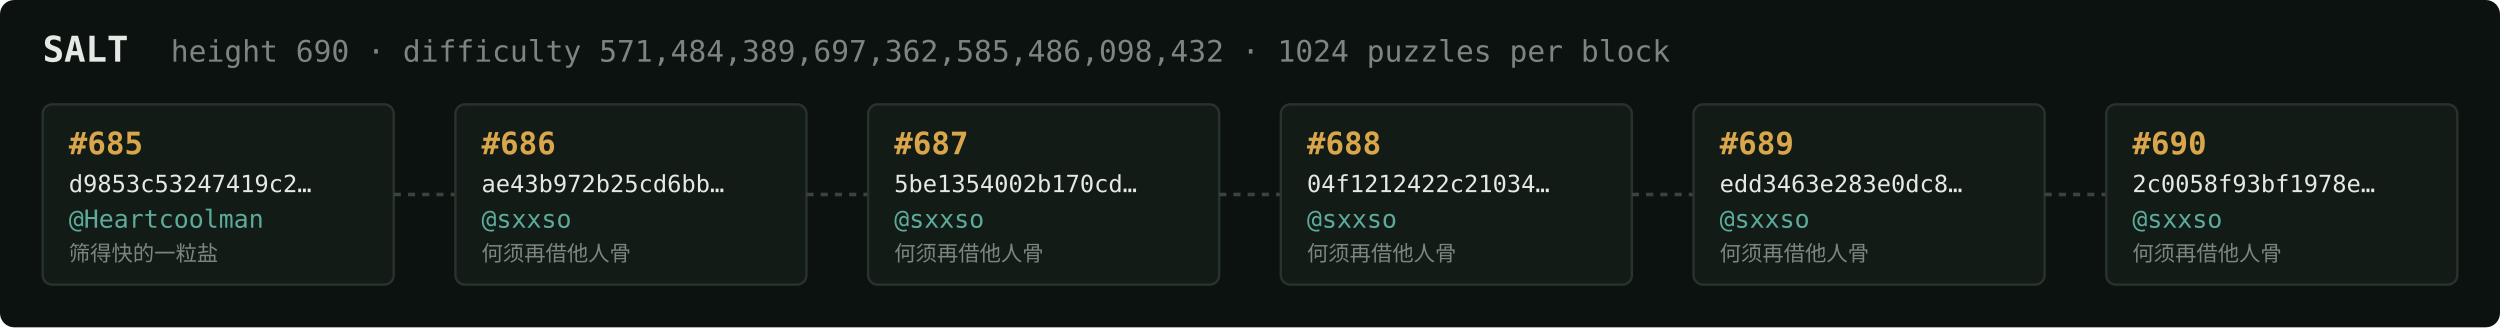
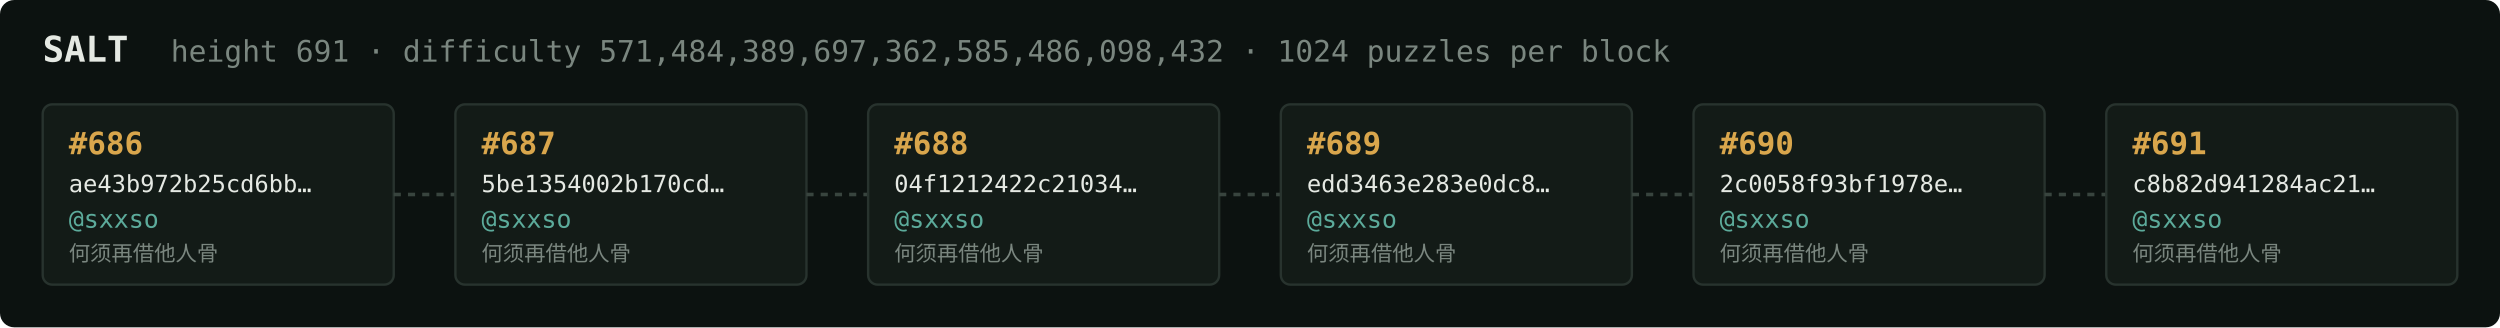
<svg xmlns="http://www.w3.org/2000/svg" width="1054" height="138" viewBox="0 0 1054 138" font-family="ui-monospace,SFMono-Regular,Menlo,monospace">
  <rect fill="#0c1210" width="1054" height="138" rx="6" />
  <text x="18" y="26" fill="#e5e9e3" font-size="15" font-weight="700">SALT</text>
-   <text x="72" y="26" fill="#7a867f" font-size="12.5">height 690 · difficulty 571,484,389,697,362,585,486,098,432 · 1024 puzzles per block</text>
+   <text x="72" y="26" fill="#7a867f" font-size="12.5">height 691 · difficulty 571,484,389,697,362,585,486,098,432 · 1024 puzzles per block</text>
  <rect x="18" y="44" width="148" height="76" rx="4" fill="#131b17" stroke="#28332e" stroke-width="1" />
-   <text x="29" y="65" fill="#d9a64c" font-size="13" font-weight="700">#685</text>
-   <text x="29" y="81" fill="#e5e9e3" font-size="10">d9853c53247419c2…</text>
-   <text x="29" y="96" fill="#5cab9b" font-size="10.5">@Heartcoolman</text>
-   <text x="29" y="110" fill="#7a867f" font-size="9">筛得快的一粒盐</text>
+   <text x="29" y="65" fill="#d9a64c" font-size="13" font-weight="700">#686</text>
+   <text x="29" y="81" fill="#e5e9e3" font-size="10">ae43b972b25cd6bb…</text>
+   <text x="29" y="96" fill="#5cab9b" font-size="10.5">@sxxso</text>
+   <text x="29" y="110" fill="#7a867f" font-size="9">何须再借他人骨</text>
  <line x1="166" y1="82.0" x2="192" y2="82.0" stroke="#38443e" stroke-width="1.5" stroke-dasharray="3 3" />
  <rect x="192" y="44" width="148" height="76" rx="4" fill="#131b17" stroke="#28332e" stroke-width="1" />
-   <text x="203" y="65" fill="#d9a64c" font-size="13" font-weight="700">#686</text>
-   <text x="203" y="81" fill="#e5e9e3" font-size="10">ae43b972b25cd6bb…</text>
+   <text x="203" y="65" fill="#d9a64c" font-size="13" font-weight="700">#687</text>
+   <text x="203" y="81" fill="#e5e9e3" font-size="10">5be1354002b170cd…</text>
  <text x="203" y="96" fill="#5cab9b" font-size="10.5">@sxxso</text>
  <text x="203" y="110" fill="#7a867f" font-size="9">何须再借他人骨</text>
  <line x1="340" y1="82.0" x2="366" y2="82.0" stroke="#38443e" stroke-width="1.5" stroke-dasharray="3 3" />
  <rect x="366" y="44" width="148" height="76" rx="4" fill="#131b17" stroke="#28332e" stroke-width="1" />
-   <text x="377" y="65" fill="#d9a64c" font-size="13" font-weight="700">#687</text>
-   <text x="377" y="81" fill="#e5e9e3" font-size="10">5be1354002b170cd…</text>
+   <text x="377" y="65" fill="#d9a64c" font-size="13" font-weight="700">#688</text>
+   <text x="377" y="81" fill="#e5e9e3" font-size="10">04f1212422c21034…</text>
  <text x="377" y="96" fill="#5cab9b" font-size="10.5">@sxxso</text>
  <text x="377" y="110" fill="#7a867f" font-size="9">何须再借他人骨</text>
  <line x1="514" y1="82.0" x2="540" y2="82.0" stroke="#38443e" stroke-width="1.5" stroke-dasharray="3 3" />
  <rect x="540" y="44" width="148" height="76" rx="4" fill="#131b17" stroke="#28332e" stroke-width="1" />
-   <text x="551" y="65" fill="#d9a64c" font-size="13" font-weight="700">#688</text>
-   <text x="551" y="81" fill="#e5e9e3" font-size="10">04f1212422c21034…</text>
+   <text x="551" y="65" fill="#d9a64c" font-size="13" font-weight="700">#689</text>
+   <text x="551" y="81" fill="#e5e9e3" font-size="10">edd3463e283e0dc8…</text>
  <text x="551" y="96" fill="#5cab9b" font-size="10.5">@sxxso</text>
  <text x="551" y="110" fill="#7a867f" font-size="9">何须再借他人骨</text>
  <line x1="688" y1="82.0" x2="714" y2="82.0" stroke="#38443e" stroke-width="1.5" stroke-dasharray="3 3" />
  <rect x="714" y="44" width="148" height="76" rx="4" fill="#131b17" stroke="#28332e" stroke-width="1" />
-   <text x="725" y="65" fill="#d9a64c" font-size="13" font-weight="700">#689</text>
-   <text x="725" y="81" fill="#e5e9e3" font-size="10">edd3463e283e0dc8…</text>
+   <text x="725" y="65" fill="#d9a64c" font-size="13" font-weight="700">#690</text>
+   <text x="725" y="81" fill="#e5e9e3" font-size="10">2c0058f93bf1978e…</text>
  <text x="725" y="96" fill="#5cab9b" font-size="10.5">@sxxso</text>
  <text x="725" y="110" fill="#7a867f" font-size="9">何须再借他人骨</text>
  <line x1="862" y1="82.0" x2="888" y2="82.0" stroke="#38443e" stroke-width="1.5" stroke-dasharray="3 3" />
  <rect x="888" y="44" width="148" height="76" rx="4" fill="#131b17" stroke="#28332e" stroke-width="1" />
-   <text x="899" y="65" fill="#d9a64c" font-size="13" font-weight="700">#690</text>
-   <text x="899" y="81" fill="#e5e9e3" font-size="10">2c0058f93bf1978e…</text>
+   <text x="899" y="65" fill="#d9a64c" font-size="13" font-weight="700">#691</text>
+   <text x="899" y="81" fill="#e5e9e3" font-size="10">c8b82d941284ac21…</text>
  <text x="899" y="96" fill="#5cab9b" font-size="10.5">@sxxso</text>
  <text x="899" y="110" fill="#7a867f" font-size="9">何须再借他人骨</text>
</svg>
